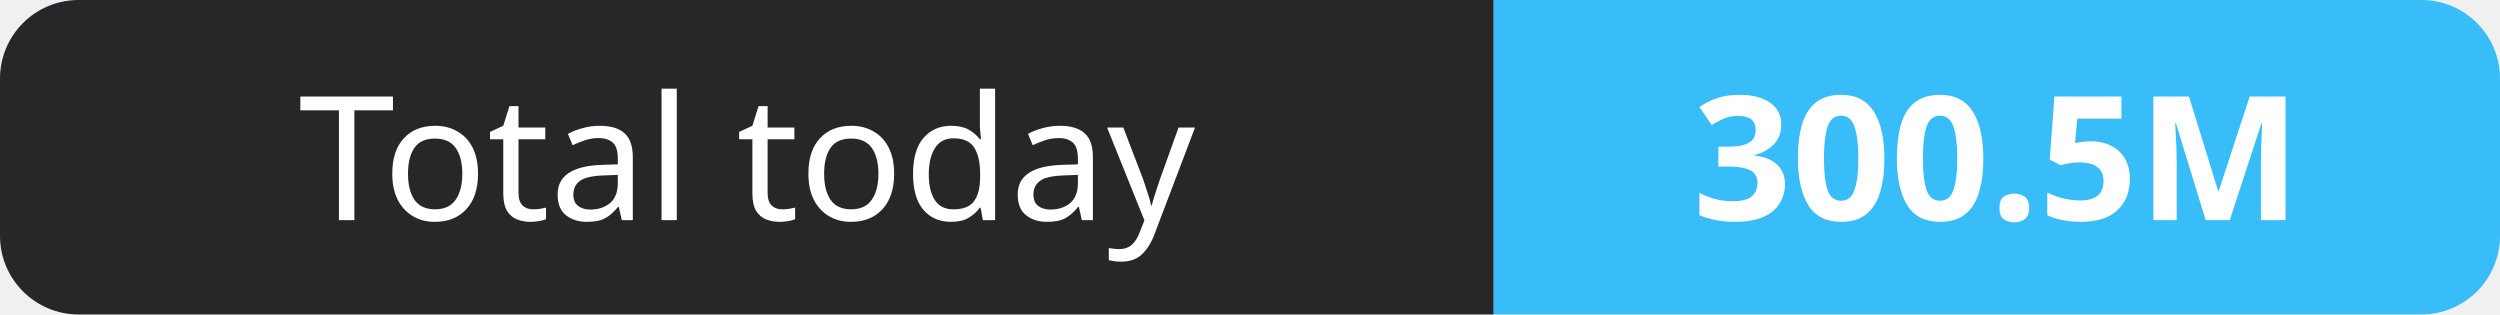
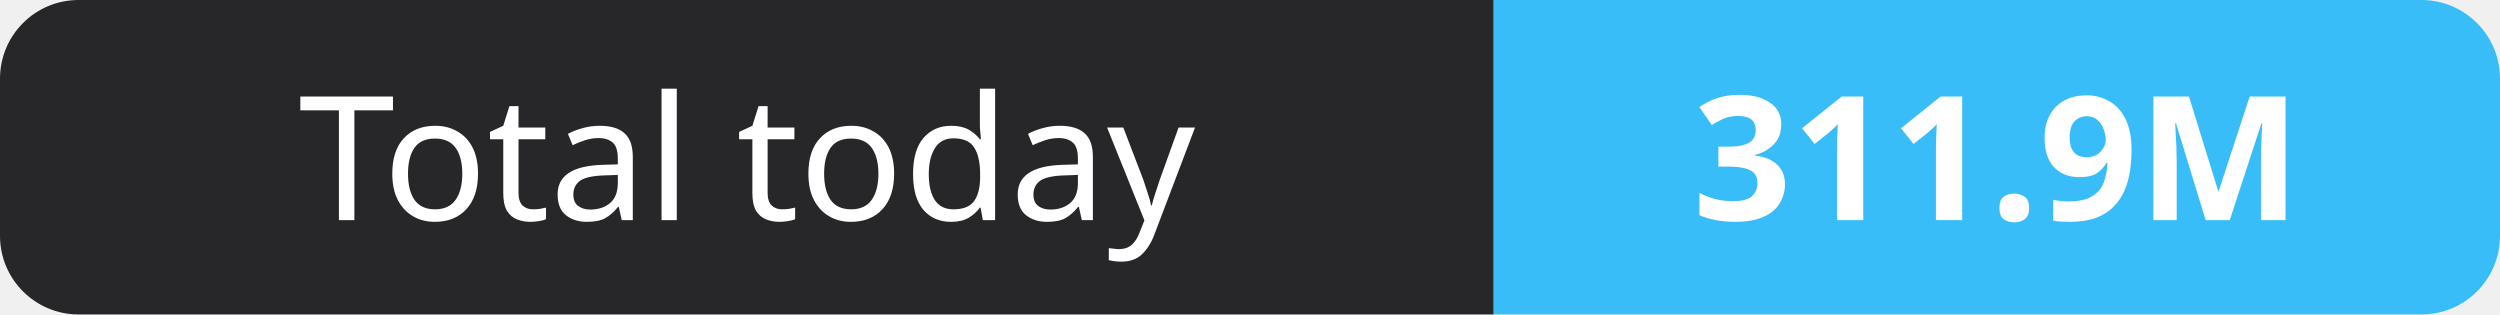
- <svg xmlns="http://www.w3.org/2000/svg" width="159" height="20" role="img" aria-label="Total today: 300.5M">
+ <svg xmlns="http://www.w3.org/2000/svg" width="159" height="20" role="img" aria-label="Total today: 311.9M">
  <clipPath id="r">
    <rect width="159" height="20" rx="5" fill="#fff" />
  </clipPath>
  <g clip-path="url(#r)">
    <rect width="95" height="20" fill="#27272a" />
    <rect x="95" width="64" height="20" fill="#38bdf8" />
  </g>
  <g fill="#fff" text-anchor="middle" font-family="Verdana,Geneva,sans-serif" font-size="11">
    <text x="47.5" y="14">Total today</text>
-     <text x="127.0" y="14" font-weight="700">300.5M</text>
+     <text x="127.0" y="14" font-weight="700">311.9M</text>
  </g>
</svg>
